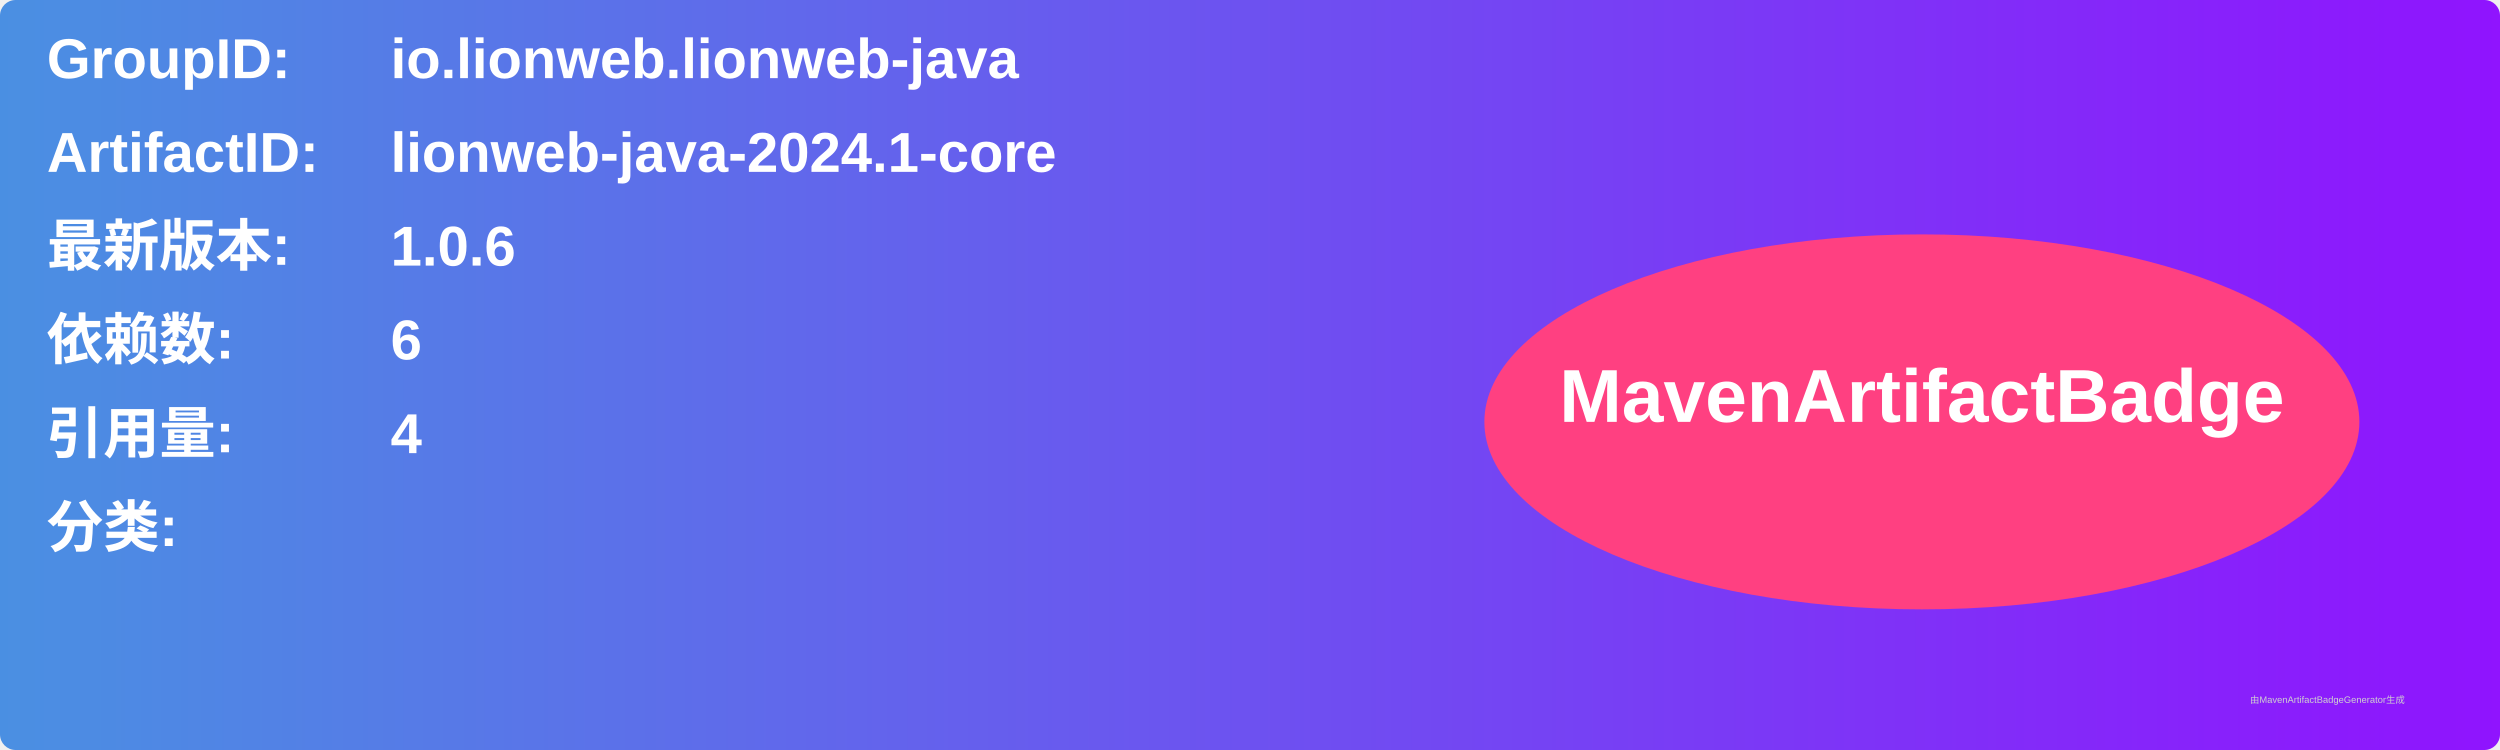
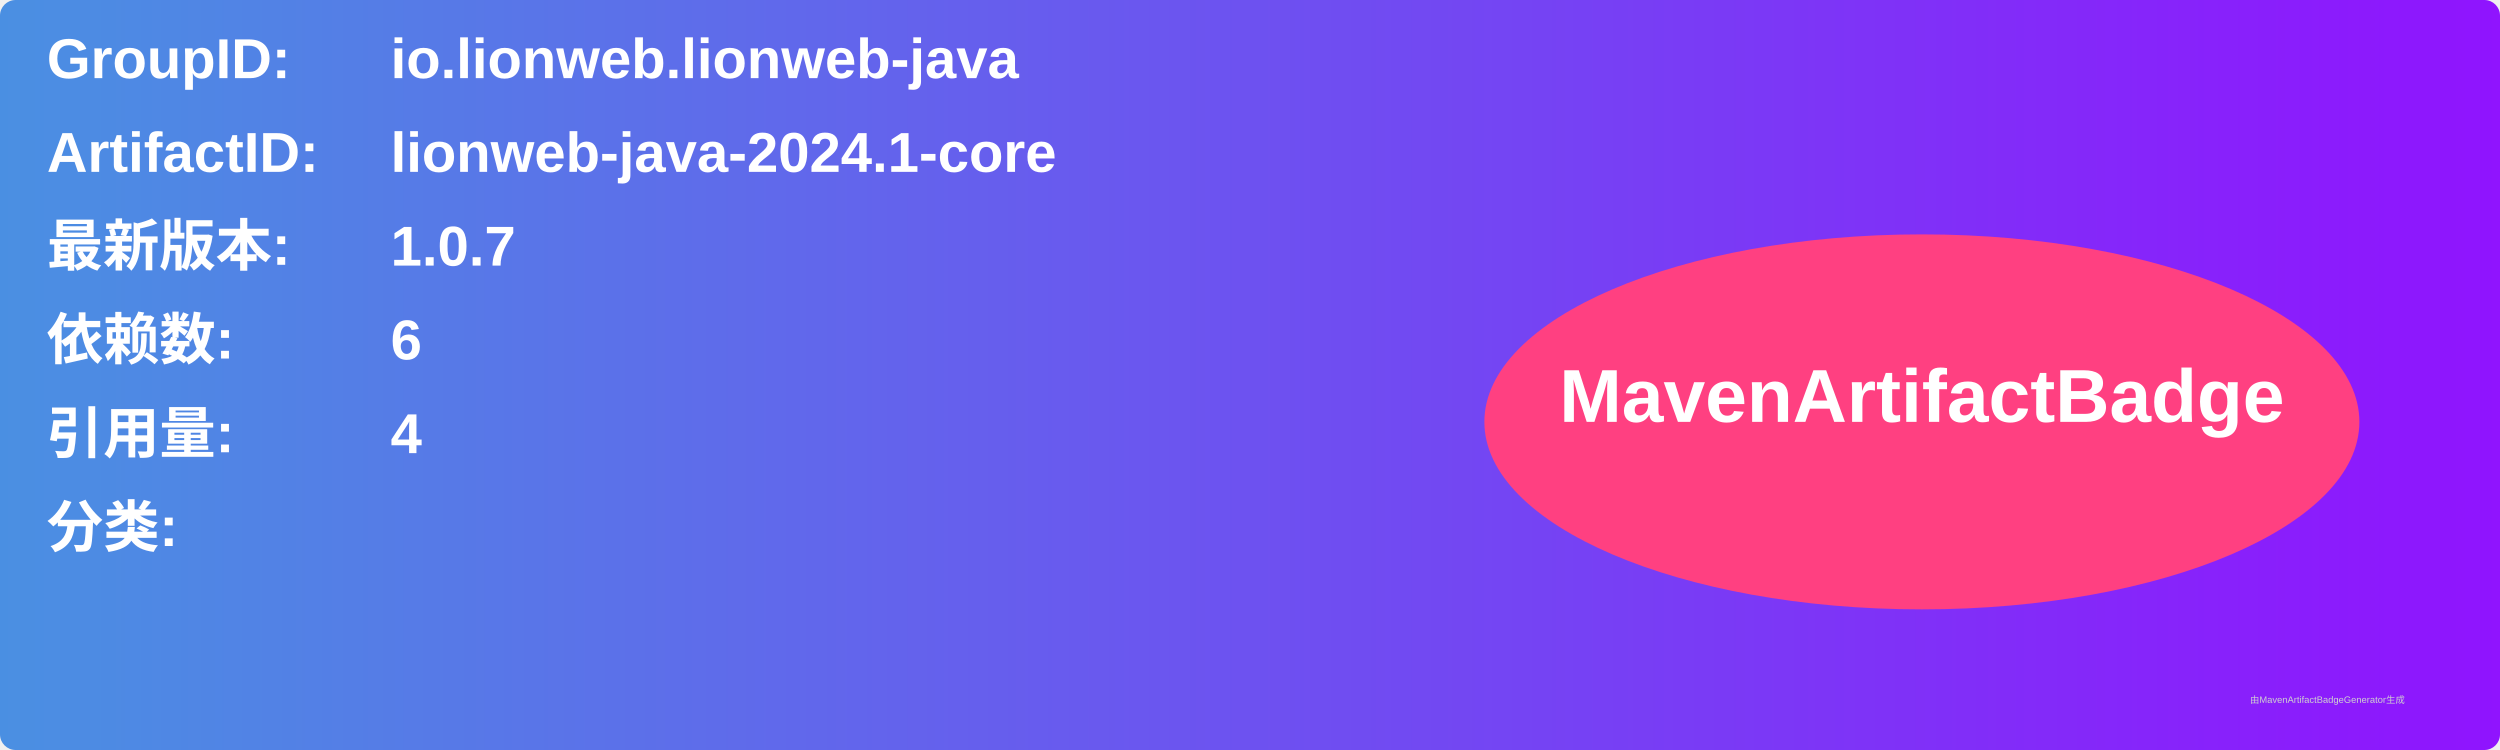
<svg xmlns="http://www.w3.org/2000/svg" width="800" height="240" viewBox="0 0 800 240">
  <linearGradient id="grad" x1="0%" y1="0%" x2="100%" y2="0%">
    <stop offset="0%" stop-color="#4a90e2" />
    <stop offset="100%" stop-color="#9013fe" />
  </linearGradient>
  <rect width="100%" height="100%" rx="5" ry="5" fill="url(#grad)" />
  <g transform="translate(15, 15)">
    <text x="0" y="10" font-family="Arial" font-size="18" fill="white" font-weight="bold" width="260">GroupID:</text>
    <text x="110" y="10" font-family="Arial" font-size="18" fill="white" font-weight="bold" width="460">io.lionweb.lionweb-java</text>
    <text x="0" y="40" font-family="Arial" font-size="18" fill="white" font-weight="bold" width="260">ArtifactID:</text>
    <text x="110" y="40" font-family="Arial" font-size="18" fill="white" font-weight="bold" width="460">lionweb-java-2024.1-core</text>
    <text x="0" y="70" font-family="Arial" font-size="18" fill="white" font-weight="bold">最新版本:</text>
    <text x="110" y="70" font-family="Arial" font-size="18" fill="white" font-weight="bold">
-       <tspan font-weight="bold">1.0.6</tspan>
+       <tspan font-weight="bold">1.0.7</tspan>
    </text>
    <text x="0" y="100" font-family="Arial" font-size="18" fill="white" font-weight="bold">依赖数: </text>
    <text x="110" y="100" font-family="Arial" font-size="18" fill="white">
      <tspan font-weight="bold">6</tspan>
    </text>
    <text x="0" y="130" font-family="Arial" font-size="18" fill="white" font-weight="bold">引用量: </text>
    <text x="110" y="130" font-family="Arial" font-size="18" fill="white">
      <tspan font-weight="bold">4</tspan>
    </text>
    <text x="0" y="160" font-family="Arial" font-size="18" fill="white" font-weight="bold">分类:</text>
    <text x="10" y="190" font-family="Arial" font-size="10" fill="white">
      <tspan font-weight="bold" />
    </text>
    <ellipse cx="600" cy="120" rx="140" ry="60" fill="#ff4081" />
    <text x="600" y="120" text-anchor="middle" font-family="Arial" font-size="24" fill="white" font-weight="bold">MavenArtifactBadge</text>
  </g>
  <text x="720" y="225" font-family="Arial" font-size="3" fill="#d0d0d0">由MavenArtifactBadgeGenerator生成</text>
</svg>
